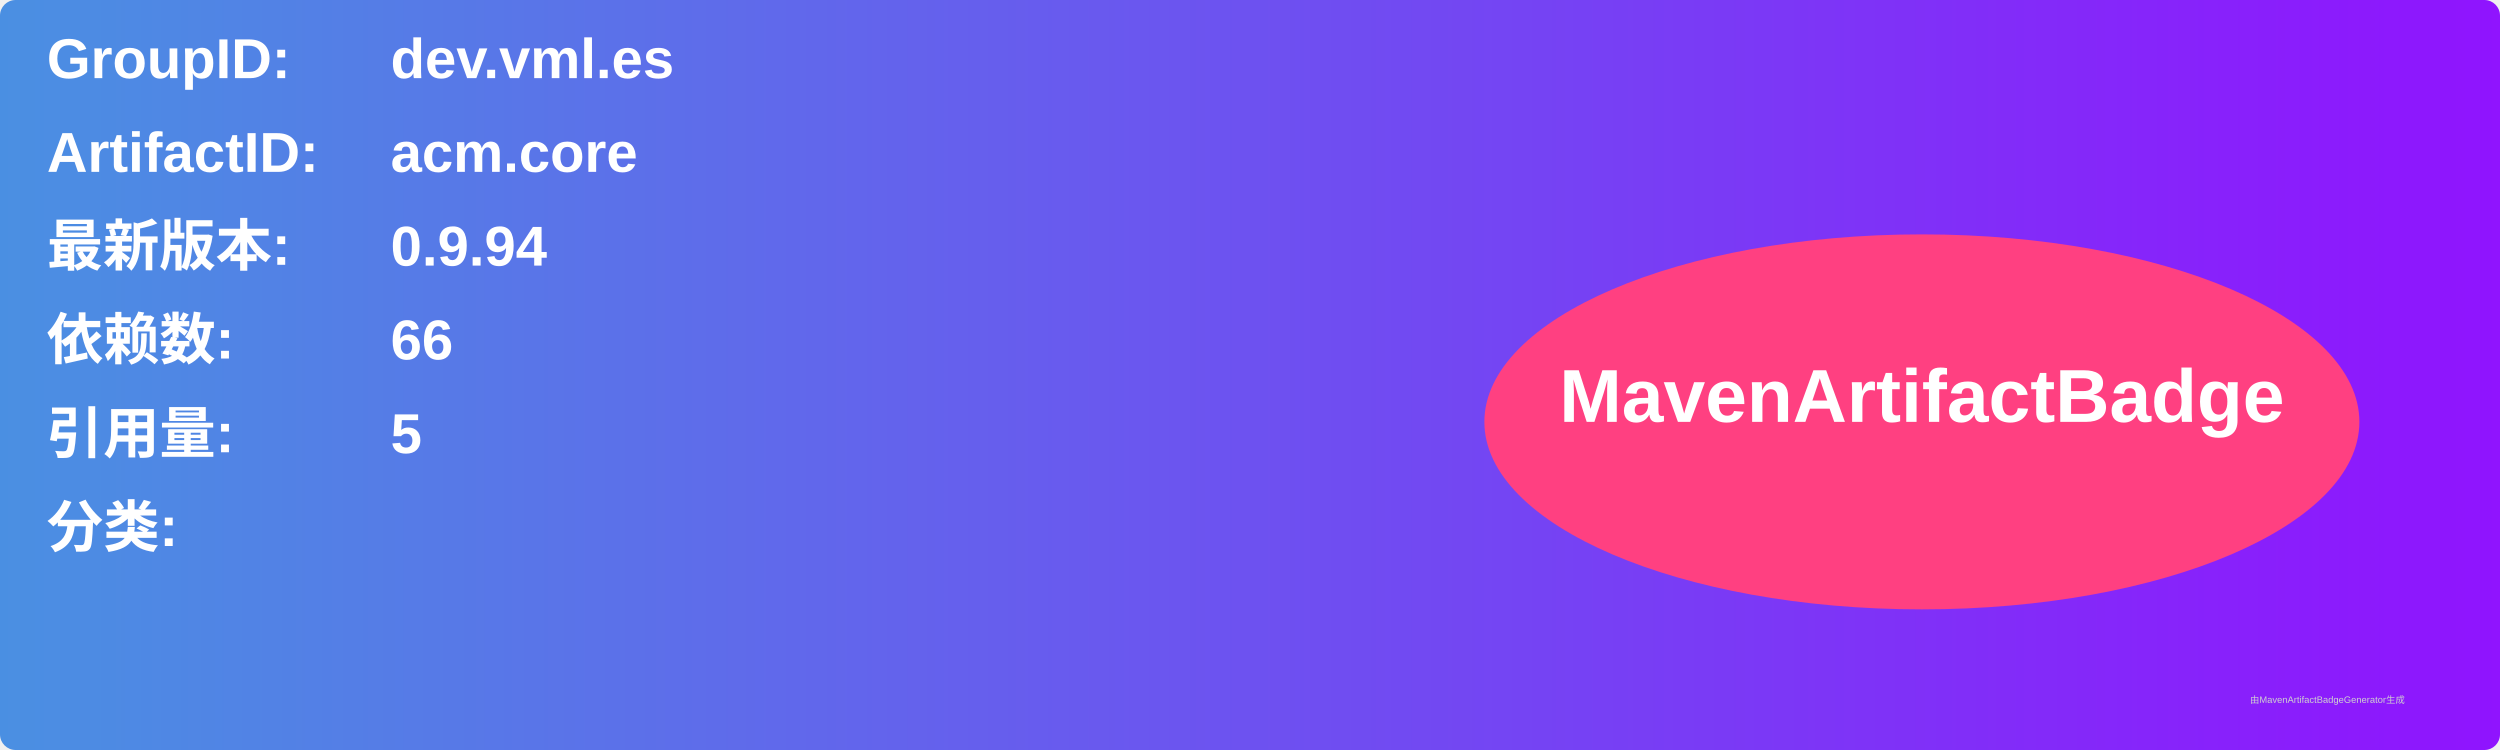
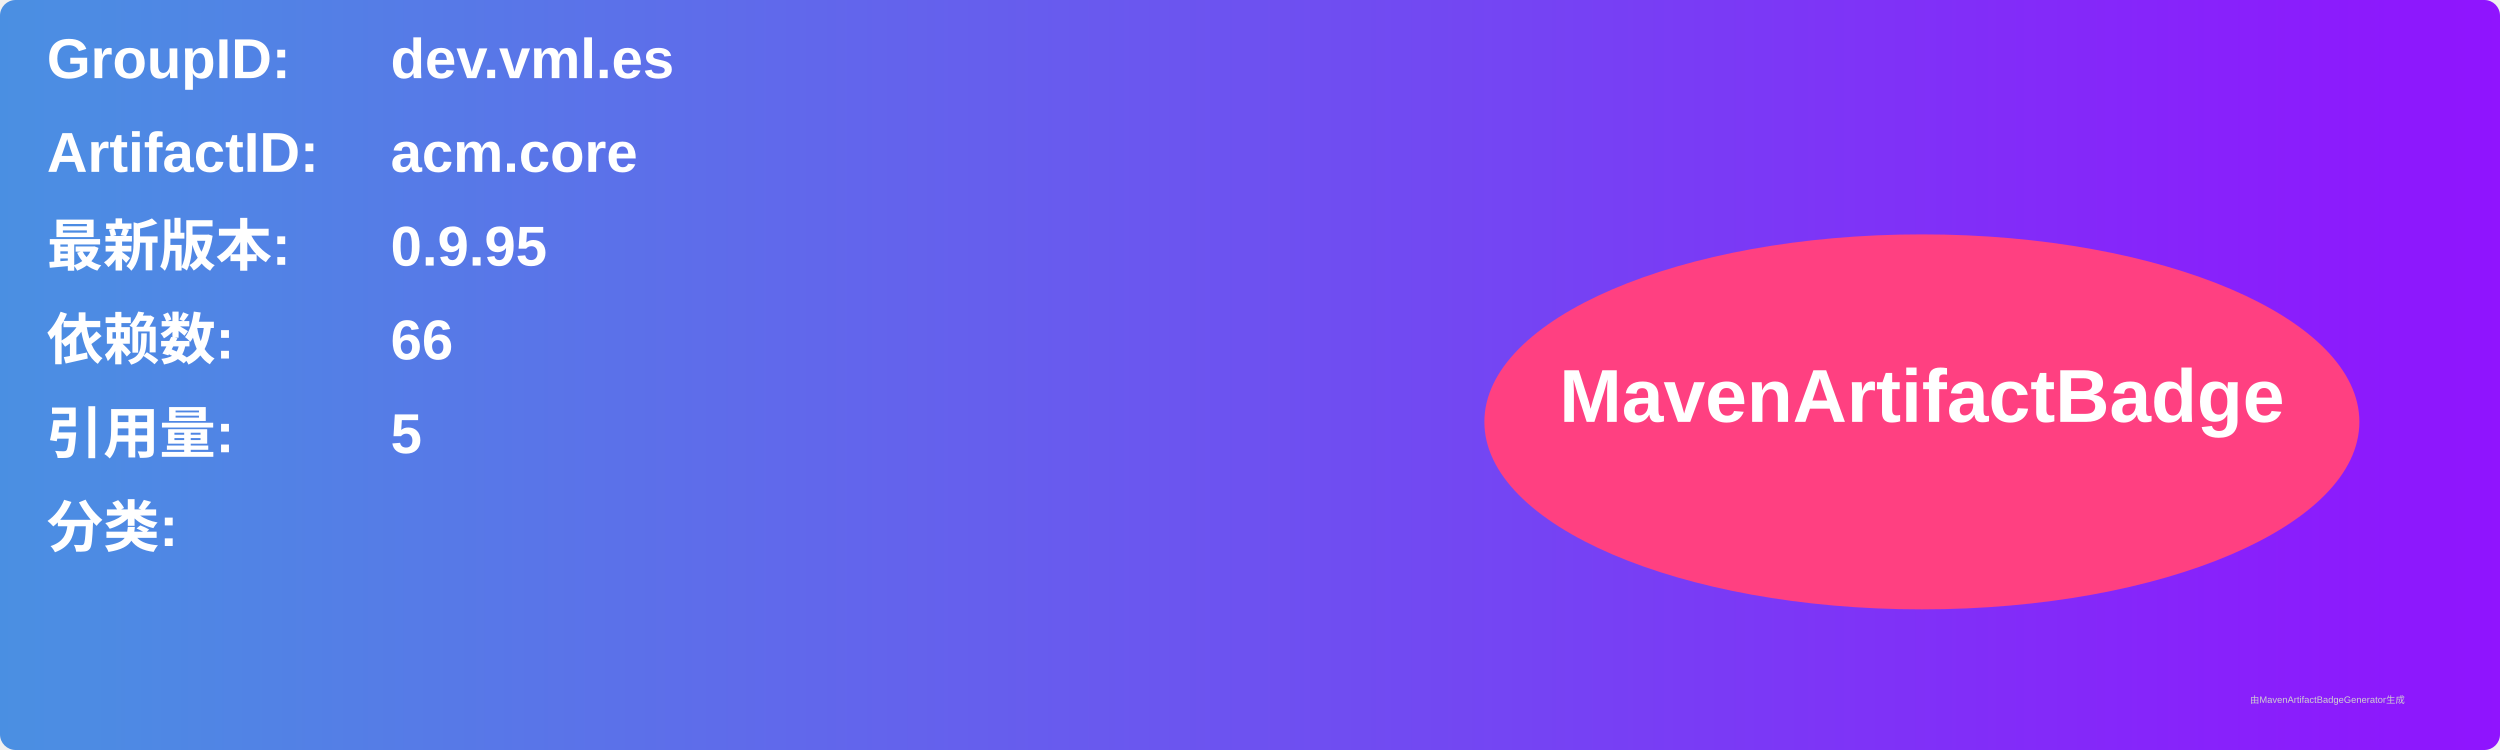
<svg xmlns="http://www.w3.org/2000/svg" width="800" height="240" viewBox="0 0 800 240">
  <linearGradient id="grad" x1="0%" y1="0%" x2="100%" y2="0%">
    <stop offset="0%" stop-color="#4a90e2" />
    <stop offset="100%" stop-color="#9013fe" />
  </linearGradient>
  <rect width="100%" height="100%" rx="5" ry="5" fill="url(#grad)" />
  <g transform="translate(15, 15)">
    <text x="0" y="10" font-family="Arial" font-size="18" fill="white" font-weight="bold" width="260">GroupID:</text>
    <text x="110" y="10" font-family="Arial" font-size="18" fill="white" font-weight="bold" width="460">dev.vml.es</text>
    <text x="0" y="40" font-family="Arial" font-size="18" fill="white" font-weight="bold" width="260">ArtifactID:</text>
    <text x="110" y="40" font-family="Arial" font-size="18" fill="white" font-weight="bold" width="460">acm.core</text>
    <text x="0" y="70" font-family="Arial" font-size="18" fill="white" font-weight="bold">最新版本:</text>
    <text x="110" y="70" font-family="Arial" font-size="18" fill="white" font-weight="bold">
-       <tspan font-weight="bold">0.9.94</tspan>
+       <tspan font-weight="bold">0.9.95</tspan>
    </text>
    <text x="0" y="100" font-family="Arial" font-size="18" fill="white" font-weight="bold">依赖数: </text>
    <text x="110" y="100" font-family="Arial" font-size="18" fill="white">
      <tspan font-weight="bold">66</tspan>
    </text>
    <text x="0" y="130" font-family="Arial" font-size="18" fill="white" font-weight="bold">引用量: </text>
    <text x="110" y="130" font-family="Arial" font-size="18" fill="white">
      <tspan font-weight="bold">5</tspan>
    </text>
    <text x="0" y="160" font-family="Arial" font-size="18" fill="white" font-weight="bold">分类:</text>
    <text x="10" y="190" font-family="Arial" font-size="10" fill="white">
      <tspan font-weight="bold" />
    </text>
    <ellipse cx="600" cy="120" rx="140" ry="60" fill="#ff4081" />
    <text x="600" y="120" text-anchor="middle" font-family="Arial" font-size="24" fill="white" font-weight="bold">MavenArtifactBadge</text>
  </g>
  <text x="720" y="225" font-family="Arial" font-size="3" fill="#d0d0d0">由MavenArtifactBadgeGenerator生成</text>
</svg>
